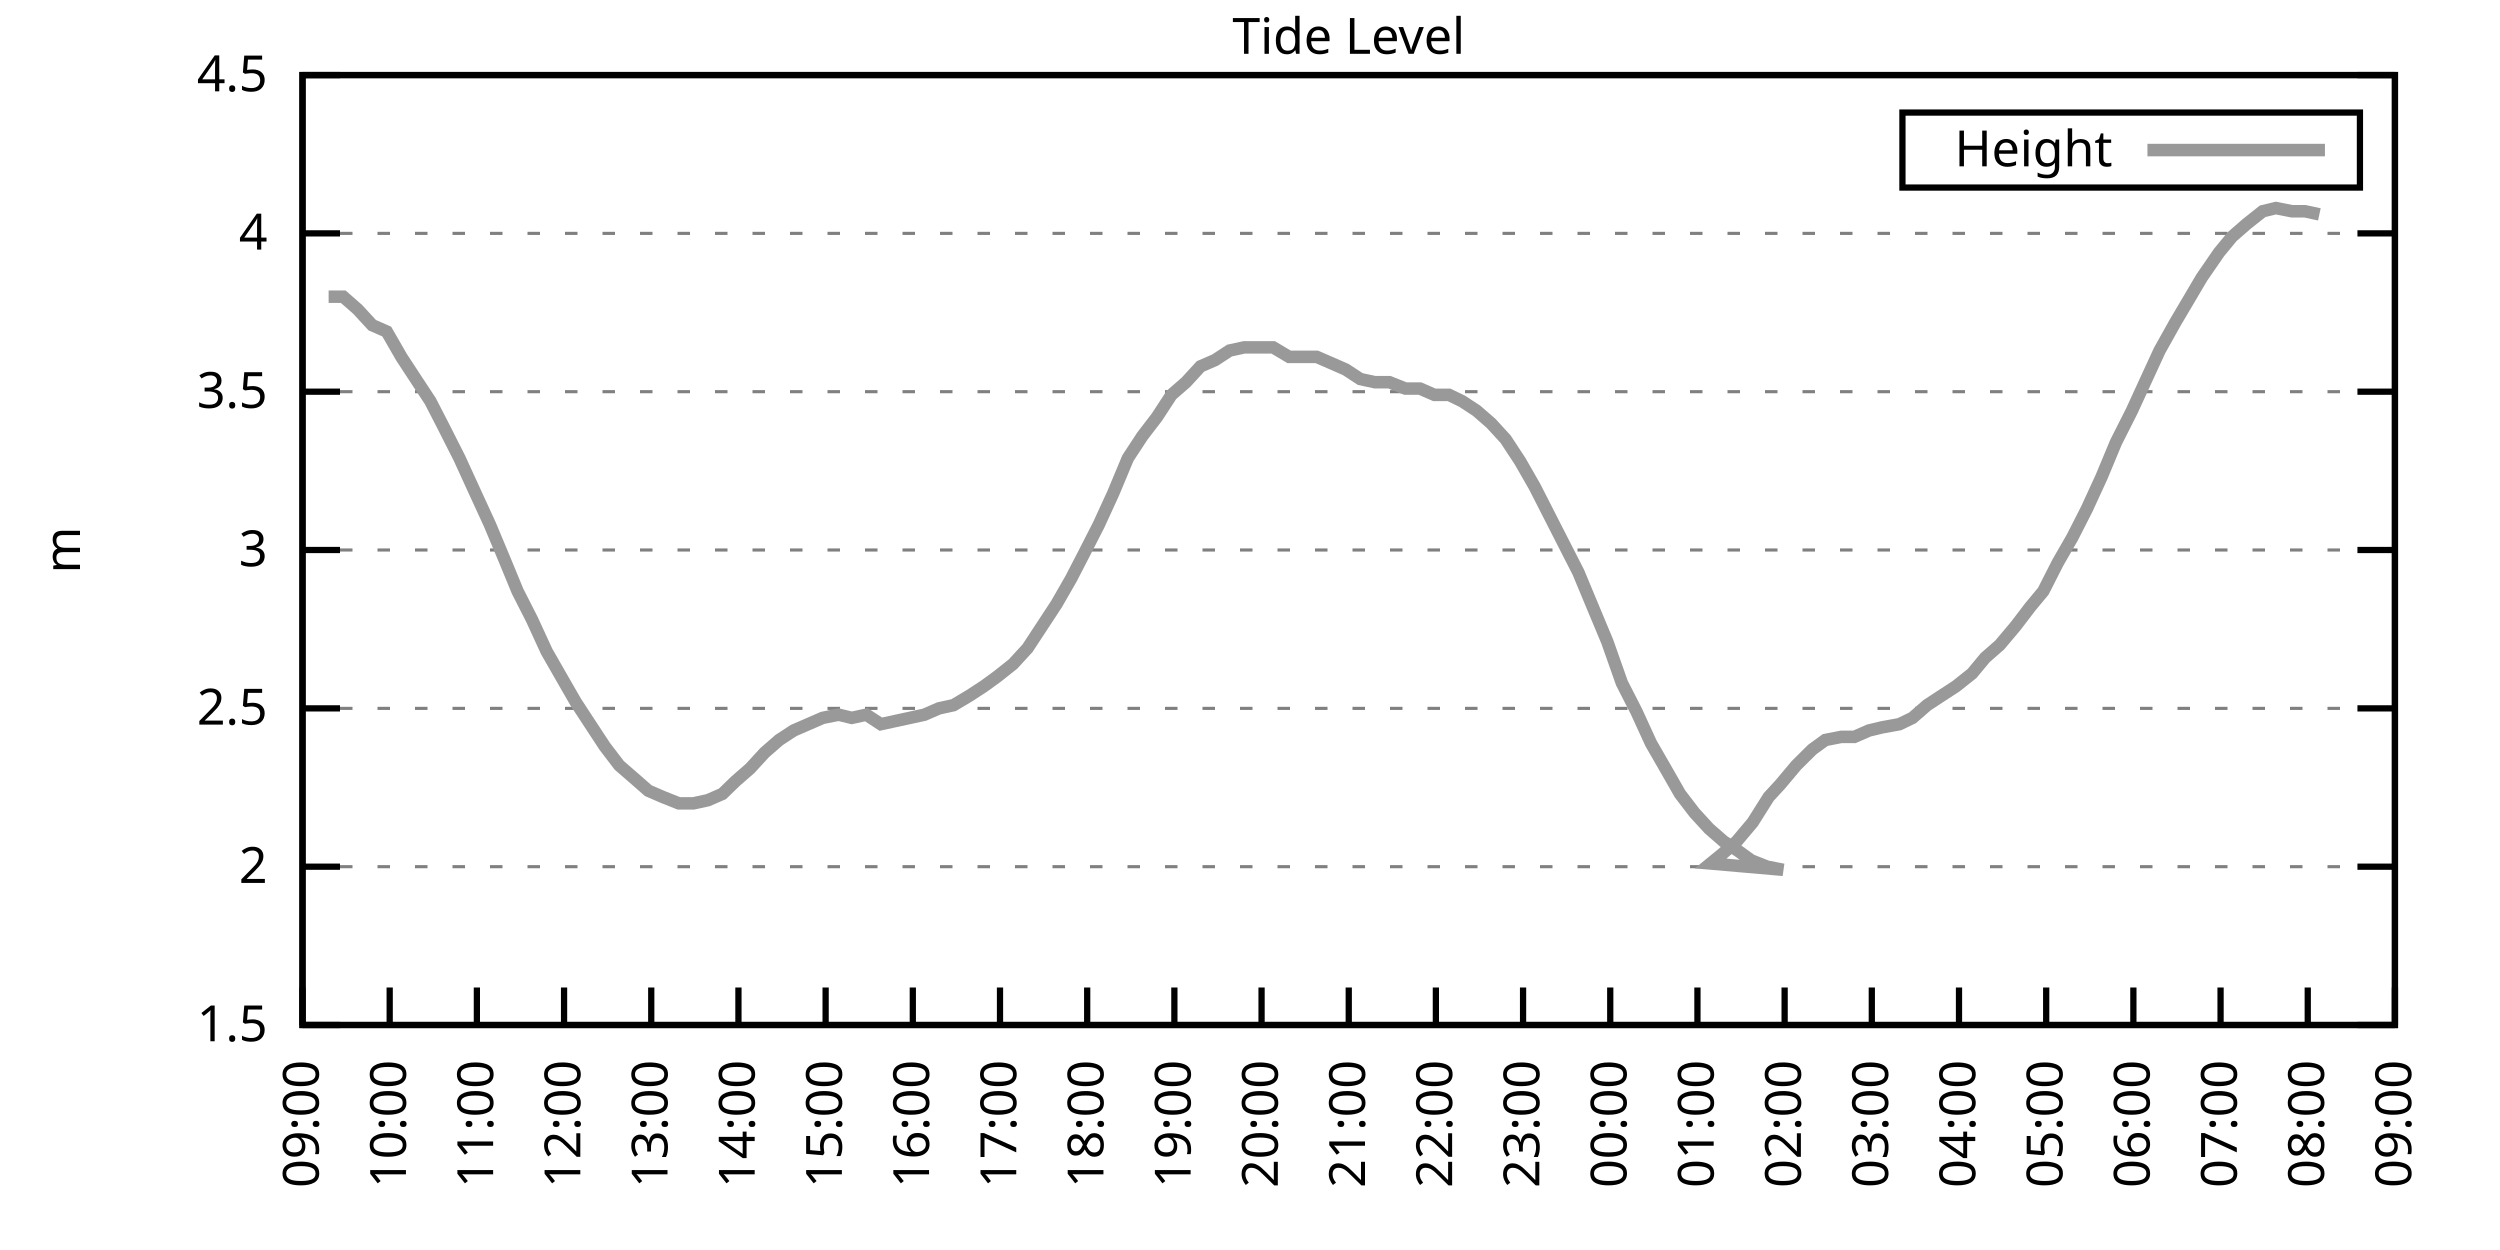
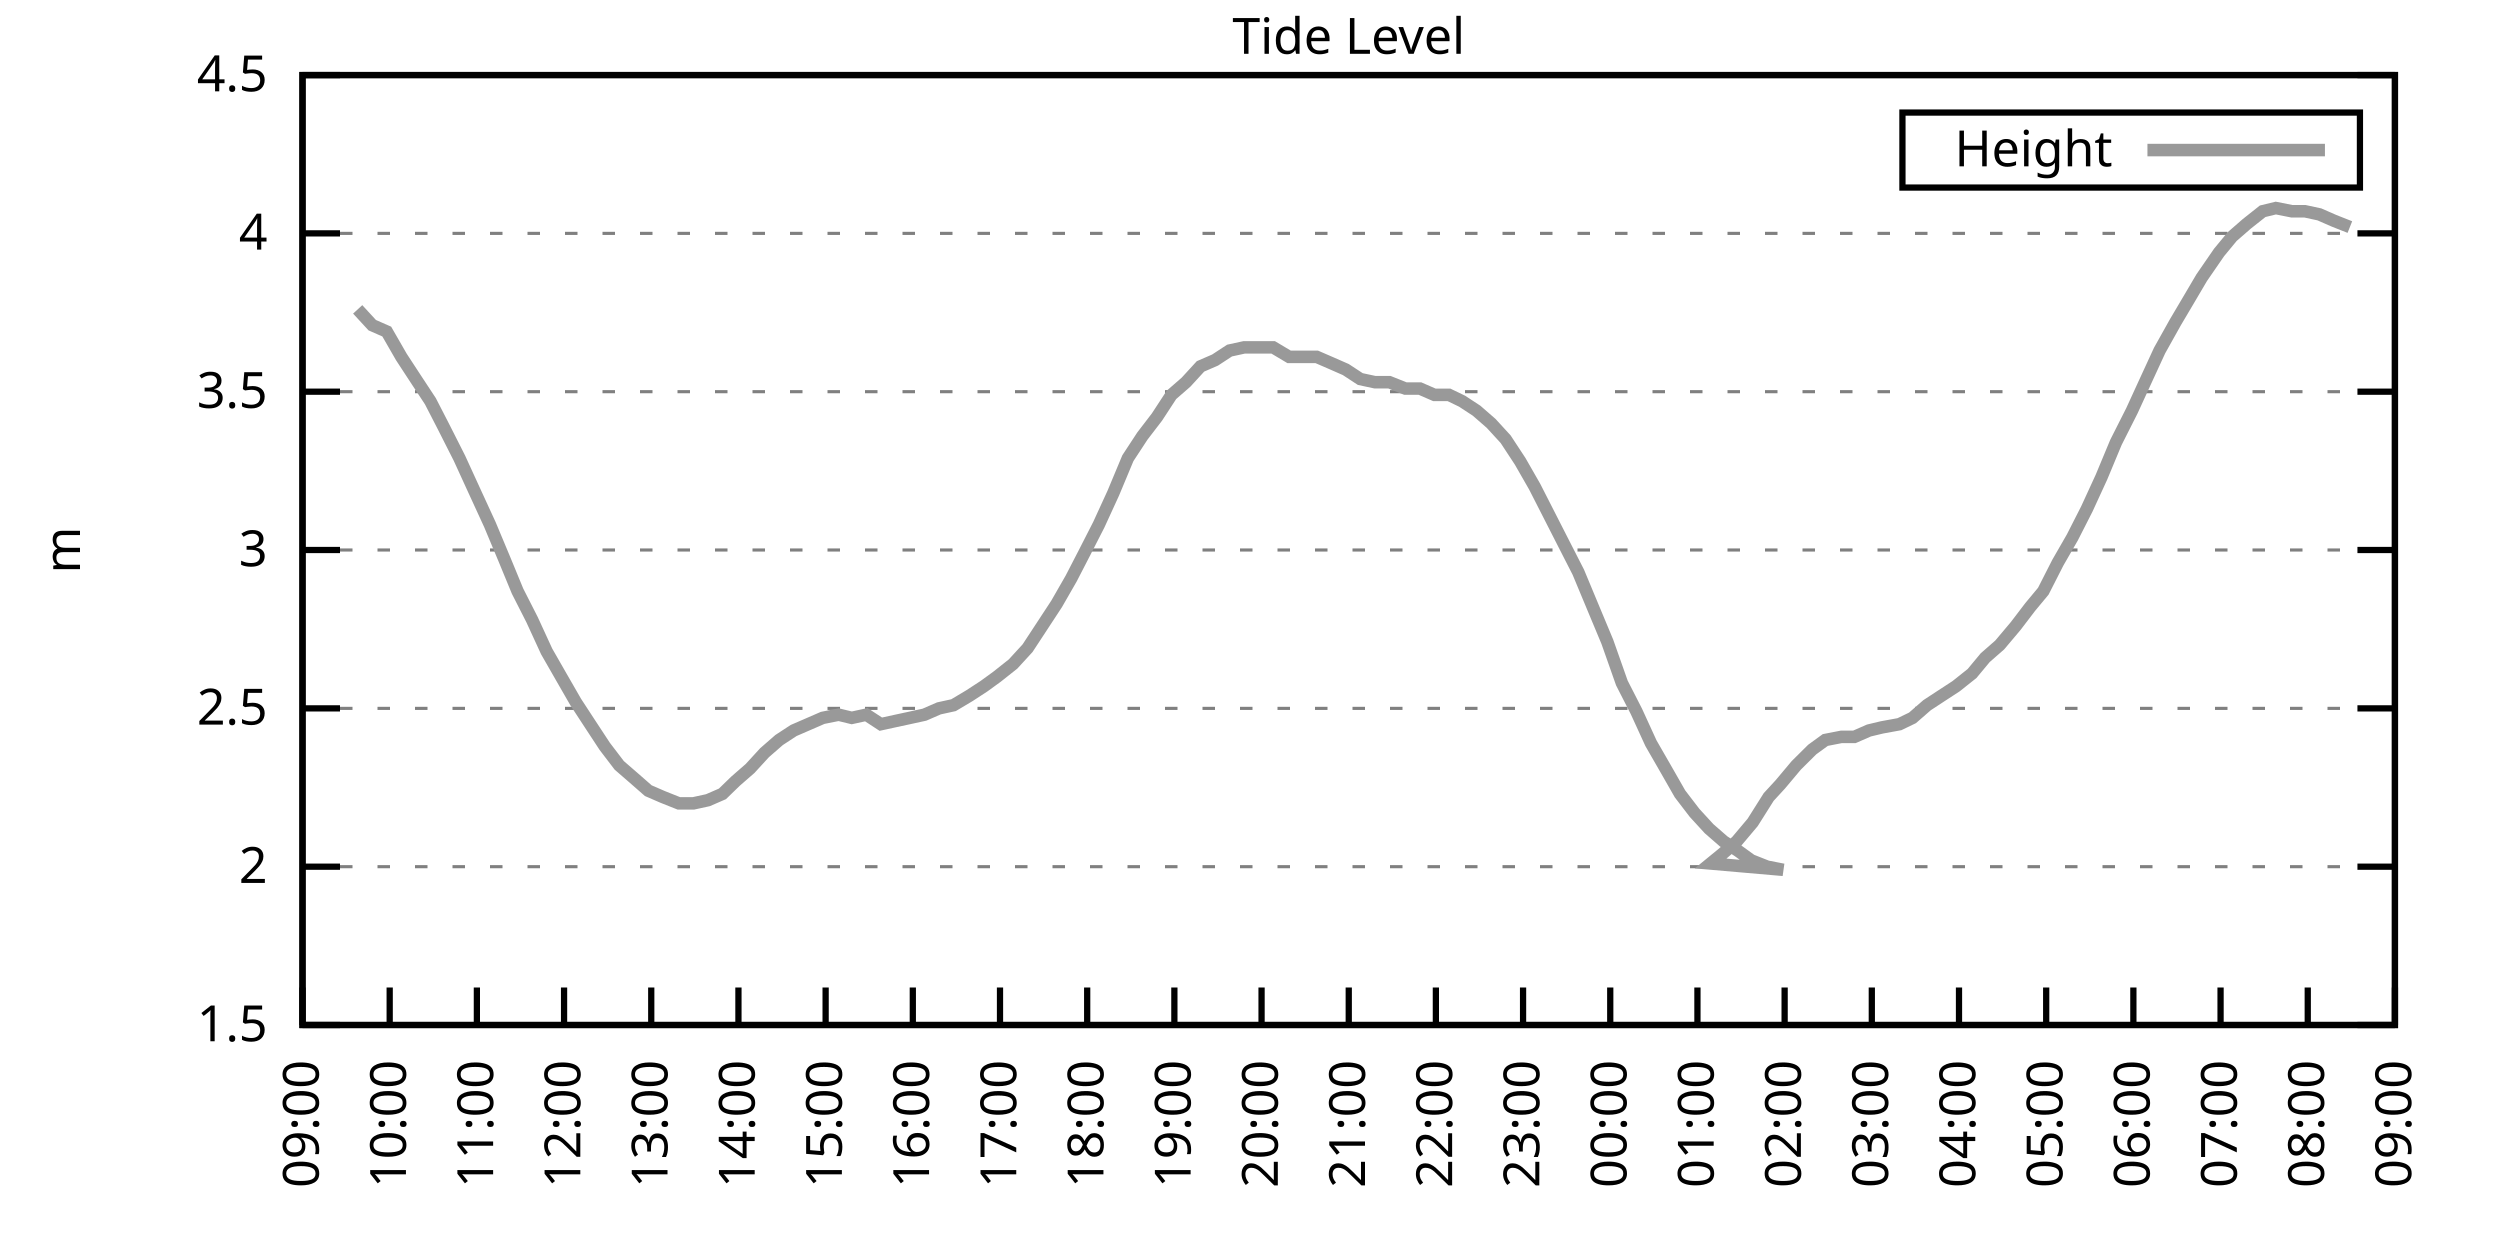
<svg xmlns="http://www.w3.org/2000/svg" xmlns:xlink="http://www.w3.org/1999/xlink" width="400" height="200" viewBox="0 0 400 200">
  <g id="gnuplot_canvas">
    <rect x="0" y="0" width="400" height="200" fill="none" />
    <defs>
      <circle id="gpDot" r="0.5" stroke-width="0.5" stroke="currentColor" />
      <path id="gpPt0" stroke-width="0.333" stroke="currentColor" d="M-1,0 h2 M0,-1 v2" />
      <path id="gpPt1" stroke-width="0.333" stroke="currentColor" d="M-1,-1 L1,1 M1,-1 L-1,1" />
      <path id="gpPt2" stroke-width="0.333" stroke="currentColor" d="M-1,0 L1,0 M0,-1 L0,1 M-1,-1 L1,1 M-1,1 L1,-1" />
      <rect id="gpPt3" stroke-width="0.333" stroke="currentColor" x="-1" y="-1" width="2" height="2" />
      <rect id="gpPt4" stroke-width="0.333" stroke="currentColor" fill="currentColor" x="-1" y="-1" width="2" height="2" />
      <circle id="gpPt5" stroke-width="0.333" stroke="currentColor" cx="0" cy="0" r="1" />
      <use xlink:href="#gpPt5" id="gpPt6" fill="currentColor" stroke="none" />
      <path id="gpPt7" stroke-width="0.333" stroke="currentColor" d="M0,-1.33 L-1.33,0.67 L1.33,0.67 z" />
      <use xlink:href="#gpPt7" id="gpPt8" fill="currentColor" stroke="none" />
      <use xlink:href="#gpPt7" id="gpPt9" stroke="currentColor" transform="rotate(180)" />
      <use xlink:href="#gpPt9" id="gpPt10" fill="currentColor" stroke="none" />
      <use xlink:href="#gpPt3" id="gpPt11" stroke="currentColor" transform="rotate(45)" />
      <use xlink:href="#gpPt11" id="gpPt12" fill="currentColor" stroke="none" />
      <path id="gpPt13" stroke-width="0.333" stroke="currentColor" d="M0,1.330 L1.265,0.411 L0.782,-1.067 L-0.782,-1.076 L-1.265,0.411 z" />
      <use xlink:href="#gpPt13" id="gpPt14" fill="currentColor" stroke="none" />
      <filter id="textbox" filterUnits="objectBoundingBox" x="0" y="0" height="1" width="1">
        <feFlood flood-color="white" flood-opacity="1" result="bgnd" />
        <feComposite in="SourceGraphic" in2="bgnd" operator="atop" />
      </filter>
      <filter id="greybox" filterUnits="objectBoundingBox" x="0" y="0" height="1" width="1">
        <feFlood flood-color="lightgrey" flood-opacity="1" result="grey" />
        <feComposite in="SourceGraphic" in2="grey" operator="atop" />
      </filter>
    </defs>
    <g fill="none" color="white" stroke="currentColor" stroke-width="1.00" stroke-linecap="butt" stroke-linejoin="miter">
</g>
    <g fill="none" color="black" stroke="currentColor" stroke-width="1.00" stroke-linecap="butt" stroke-linejoin="miter">
      <g stroke="none" shape-rendering="crispEdges">
        <polygon fill="rgb(255, 255, 255)" points="48.40,164.00 383.18,164.00 383.18,12.02 48.40,12.02 " />
      </g>
    </g>
    <g fill="none" color="black" stroke="currentColor" stroke-width="1.00" stroke-linecap="butt" stroke-linejoin="miter">
</g>
    <g fill="none" color="black" stroke="black" stroke-width="0.50" stroke-linecap="butt" stroke-linejoin="miter">
</g>
    <g fill="none" color="gray" stroke="currentColor" stroke-width="0.50" stroke-linecap="butt" stroke-linejoin="miter">
      <path stroke="gray" stroke-dasharray="2,4" class="gridline" d="M48.40,164.00 L383.19,164.00  " />
    </g>
    <g fill="none" color="gray" stroke="gray" stroke-width="1.00" stroke-linecap="butt" stroke-linejoin="miter">
</g>
    <g fill="none" color="black" stroke="currentColor" stroke-width="1.00" stroke-linecap="butt" stroke-linejoin="miter">
      <path stroke="black" d="M48.40,164.00 L54.40,164.00 M383.19,164.00 L377.19,164.00  " />
      <g transform="translate(42.80,166.60)" stroke="none" fill="black" font-family="Sans" font-size="8.00" text-anchor="end">
        <text>
          <tspan font-family="Sans"> 1.5</tspan>
        </text>
      </g>
    </g>
    <g fill="none" color="black" stroke="currentColor" stroke-width="1.00" stroke-linecap="butt" stroke-linejoin="miter">
</g>
    <g fill="none" color="black" stroke="black" stroke-width="0.50" stroke-linecap="butt" stroke-linejoin="miter">
</g>
    <g fill="none" color="gray" stroke="currentColor" stroke-width="0.50" stroke-linecap="butt" stroke-linejoin="miter">
      <path stroke="gray" stroke-dasharray="2,4" class="gridline" d="M48.40,138.67 L383.19,138.67  " />
    </g>
    <g fill="none" color="gray" stroke="gray" stroke-width="1.00" stroke-linecap="butt" stroke-linejoin="miter">
</g>
    <g fill="none" color="black" stroke="currentColor" stroke-width="1.00" stroke-linecap="butt" stroke-linejoin="miter">
      <path stroke="black" d="M48.40,138.67 L54.40,138.67 M383.19,138.67 L377.19,138.67  " />
      <g transform="translate(42.80,141.27)" stroke="none" fill="black" font-family="Sans" font-size="8.00" text-anchor="end">
        <text>
          <tspan font-family="Sans"> 2</tspan>
        </text>
      </g>
    </g>
    <g fill="none" color="black" stroke="currentColor" stroke-width="1.00" stroke-linecap="butt" stroke-linejoin="miter">
</g>
    <g fill="none" color="black" stroke="black" stroke-width="0.50" stroke-linecap="butt" stroke-linejoin="miter">
</g>
    <g fill="none" color="gray" stroke="currentColor" stroke-width="0.50" stroke-linecap="butt" stroke-linejoin="miter">
      <path stroke="gray" stroke-dasharray="2,4" class="gridline" d="M48.40,113.34 L383.19,113.34  " />
    </g>
    <g fill="none" color="gray" stroke="gray" stroke-width="1.00" stroke-linecap="butt" stroke-linejoin="miter">
</g>
    <g fill="none" color="black" stroke="currentColor" stroke-width="1.00" stroke-linecap="butt" stroke-linejoin="miter">
      <path stroke="black" d="M48.40,113.34 L54.40,113.34 M383.19,113.34 L377.19,113.34  " />
      <g transform="translate(42.80,115.94)" stroke="none" fill="black" font-family="Sans" font-size="8.00" text-anchor="end">
        <text>
          <tspan font-family="Sans"> 2.5</tspan>
        </text>
      </g>
    </g>
    <g fill="none" color="black" stroke="currentColor" stroke-width="1.00" stroke-linecap="butt" stroke-linejoin="miter">
</g>
    <g fill="none" color="black" stroke="black" stroke-width="0.50" stroke-linecap="butt" stroke-linejoin="miter">
</g>
    <g fill="none" color="gray" stroke="currentColor" stroke-width="0.50" stroke-linecap="butt" stroke-linejoin="miter">
      <path stroke="gray" stroke-dasharray="2,4" class="gridline" d="M48.40,88.00 L383.19,88.00  " />
    </g>
    <g fill="none" color="gray" stroke="gray" stroke-width="1.00" stroke-linecap="butt" stroke-linejoin="miter">
</g>
    <g fill="none" color="black" stroke="currentColor" stroke-width="1.00" stroke-linecap="butt" stroke-linejoin="miter">
      <path stroke="black" d="M48.40,88.00 L54.40,88.00 M383.19,88.00 L377.19,88.00  " />
      <g transform="translate(42.80,90.60)" stroke="none" fill="black" font-family="Sans" font-size="8.00" text-anchor="end">
        <text>
          <tspan font-family="Sans"> 3</tspan>
        </text>
      </g>
    </g>
    <g fill="none" color="black" stroke="currentColor" stroke-width="1.00" stroke-linecap="butt" stroke-linejoin="miter">
</g>
    <g fill="none" color="black" stroke="black" stroke-width="0.50" stroke-linecap="butt" stroke-linejoin="miter">
</g>
    <g fill="none" color="gray" stroke="currentColor" stroke-width="0.50" stroke-linecap="butt" stroke-linejoin="miter">
      <path stroke="gray" stroke-dasharray="2,4" class="gridline" d="M48.40,62.67 L383.19,62.67  " />
    </g>
    <g fill="none" color="gray" stroke="gray" stroke-width="1.00" stroke-linecap="butt" stroke-linejoin="miter">
</g>
    <g fill="none" color="black" stroke="currentColor" stroke-width="1.00" stroke-linecap="butt" stroke-linejoin="miter">
      <path stroke="black" d="M48.40,62.67 L54.40,62.67 M383.19,62.67 L377.19,62.67  " />
      <g transform="translate(42.80,65.27)" stroke="none" fill="black" font-family="Sans" font-size="8.00" text-anchor="end">
        <text>
          <tspan font-family="Sans"> 3.5</tspan>
        </text>
      </g>
    </g>
    <g fill="none" color="black" stroke="currentColor" stroke-width="1.00" stroke-linecap="butt" stroke-linejoin="miter">
</g>
    <g fill="none" color="black" stroke="black" stroke-width="0.50" stroke-linecap="butt" stroke-linejoin="miter">
</g>
    <g fill="none" color="gray" stroke="currentColor" stroke-width="0.50" stroke-linecap="butt" stroke-linejoin="miter">
      <path stroke="gray" stroke-dasharray="2,4" class="gridline" d="M48.40,37.34 L383.19,37.34  " />
    </g>
    <g fill="none" color="gray" stroke="gray" stroke-width="1.00" stroke-linecap="butt" stroke-linejoin="miter">
</g>
    <g fill="none" color="black" stroke="currentColor" stroke-width="1.00" stroke-linecap="butt" stroke-linejoin="miter">
      <path stroke="black" d="M48.40,37.34 L54.40,37.34 M383.19,37.34 L377.19,37.34  " />
      <g transform="translate(42.80,39.94)" stroke="none" fill="black" font-family="Sans" font-size="8.00" text-anchor="end">
        <text>
          <tspan font-family="Sans"> 4</tspan>
        </text>
      </g>
    </g>
    <g fill="none" color="black" stroke="currentColor" stroke-width="1.00" stroke-linecap="butt" stroke-linejoin="miter">
</g>
    <g fill="none" color="black" stroke="black" stroke-width="0.50" stroke-linecap="butt" stroke-linejoin="miter">
</g>
    <g fill="none" color="gray" stroke="currentColor" stroke-width="0.50" stroke-linecap="butt" stroke-linejoin="miter">
      <path stroke="gray" stroke-dasharray="2,4" class="gridline" d="M48.40,12.01 L383.19,12.01  " />
    </g>
    <g fill="none" color="gray" stroke="gray" stroke-width="1.00" stroke-linecap="butt" stroke-linejoin="miter">
</g>
    <g fill="none" color="black" stroke="currentColor" stroke-width="1.00" stroke-linecap="butt" stroke-linejoin="miter">
      <path stroke="black" d="M48.40,12.01 L54.40,12.01 M383.19,12.01 L377.19,12.01  " />
      <g transform="translate(42.80,14.61)" stroke="none" fill="black" font-family="Sans" font-size="8.00" text-anchor="end">
        <text>
          <tspan font-family="Sans"> 4.5</tspan>
        </text>
      </g>
    </g>
    <g fill="none" color="black" stroke="currentColor" stroke-width="1.00" stroke-linecap="butt" stroke-linejoin="miter">
      <path stroke="black" d="M48.40,164.00 L48.40,158.00  " />
      <g transform="translate(51.00,169.60) rotate(270.00)" stroke="none" fill="black" font-family="Sans" font-size="8.00" text-anchor="end">
        <text>
          <tspan font-family="Sans">09:00</tspan>
        </text>
      </g>
    </g>
    <g fill="none" color="black" stroke="currentColor" stroke-width="1.00" stroke-linecap="butt" stroke-linejoin="miter">
      <path stroke="black" d="M62.35,164.00 L62.35,158.00  " />
      <g transform="translate(64.95,169.60) rotate(270.00)" stroke="none" fill="black" font-family="Sans" font-size="8.00" text-anchor="end">
        <text>
          <tspan font-family="Sans">10:00</tspan>
        </text>
      </g>
    </g>
    <g fill="none" color="black" stroke="currentColor" stroke-width="1.00" stroke-linecap="butt" stroke-linejoin="miter">
      <path stroke="black" d="M76.30,164.00 L76.30,158.00  " />
      <g transform="translate(78.90,169.60) rotate(270.00)" stroke="none" fill="black" font-family="Sans" font-size="8.00" text-anchor="end">
        <text>
          <tspan font-family="Sans">11:00</tspan>
        </text>
      </g>
    </g>
    <g fill="none" color="black" stroke="currentColor" stroke-width="1.00" stroke-linecap="butt" stroke-linejoin="miter">
      <path stroke="black" d="M90.25,164.00 L90.25,158.00  " />
      <g transform="translate(92.85,169.60) rotate(270.00)" stroke="none" fill="black" font-family="Sans" font-size="8.00" text-anchor="end">
        <text>
          <tspan font-family="Sans">12:00</tspan>
        </text>
      </g>
    </g>
    <g fill="none" color="black" stroke="currentColor" stroke-width="1.00" stroke-linecap="butt" stroke-linejoin="miter">
      <path stroke="black" d="M104.20,164.00 L104.20,158.00  " />
      <g transform="translate(106.80,169.60) rotate(270.00)" stroke="none" fill="black" font-family="Sans" font-size="8.00" text-anchor="end">
        <text>
          <tspan font-family="Sans">13:00</tspan>
        </text>
      </g>
    </g>
    <g fill="none" color="black" stroke="currentColor" stroke-width="1.00" stroke-linecap="butt" stroke-linejoin="miter">
      <path stroke="black" d="M118.15,164.00 L118.15,158.00  " />
      <g transform="translate(120.75,169.60) rotate(270.00)" stroke="none" fill="black" font-family="Sans" font-size="8.00" text-anchor="end">
        <text>
          <tspan font-family="Sans">14:00</tspan>
        </text>
      </g>
    </g>
    <g fill="none" color="black" stroke="currentColor" stroke-width="1.00" stroke-linecap="butt" stroke-linejoin="miter">
      <path stroke="black" d="M132.10,164.00 L132.10,158.00  " />
      <g transform="translate(134.70,169.60) rotate(270.00)" stroke="none" fill="black" font-family="Sans" font-size="8.00" text-anchor="end">
        <text>
          <tspan font-family="Sans">15:00</tspan>
        </text>
      </g>
    </g>
    <g fill="none" color="black" stroke="currentColor" stroke-width="1.00" stroke-linecap="butt" stroke-linejoin="miter">
      <path stroke="black" d="M146.05,164.00 L146.05,158.00  " />
      <g transform="translate(148.65,169.60) rotate(270.00)" stroke="none" fill="black" font-family="Sans" font-size="8.00" text-anchor="end">
        <text>
          <tspan font-family="Sans">16:00</tspan>
        </text>
      </g>
    </g>
    <g fill="none" color="black" stroke="currentColor" stroke-width="1.00" stroke-linecap="butt" stroke-linejoin="miter">
      <path stroke="black" d="M160.00,164.00 L160.00,158.00  " />
      <g transform="translate(162.60,169.60) rotate(270.00)" stroke="none" fill="black" font-family="Sans" font-size="8.00" text-anchor="end">
        <text>
          <tspan font-family="Sans">17:00</tspan>
        </text>
      </g>
    </g>
    <g fill="none" color="black" stroke="currentColor" stroke-width="1.00" stroke-linecap="butt" stroke-linejoin="miter">
      <path stroke="black" d="M173.95,164.00 L173.95,158.00  " />
      <g transform="translate(176.55,169.60) rotate(270.00)" stroke="none" fill="black" font-family="Sans" font-size="8.00" text-anchor="end">
        <text>
          <tspan font-family="Sans">18:00</tspan>
        </text>
      </g>
    </g>
    <g fill="none" color="black" stroke="currentColor" stroke-width="1.00" stroke-linecap="butt" stroke-linejoin="miter">
      <path stroke="black" d="M187.90,164.00 L187.90,158.00  " />
      <g transform="translate(190.50,169.60) rotate(270.00)" stroke="none" fill="black" font-family="Sans" font-size="8.00" text-anchor="end">
        <text>
          <tspan font-family="Sans">19:00</tspan>
        </text>
      </g>
    </g>
    <g fill="none" color="black" stroke="currentColor" stroke-width="1.00" stroke-linecap="butt" stroke-linejoin="miter">
      <path stroke="black" d="M201.85,164.00 L201.85,158.00  " />
      <g transform="translate(204.45,169.60) rotate(270.00)" stroke="none" fill="black" font-family="Sans" font-size="8.00" text-anchor="end">
        <text>
          <tspan font-family="Sans">20:00</tspan>
        </text>
      </g>
    </g>
    <g fill="none" color="black" stroke="currentColor" stroke-width="1.00" stroke-linecap="butt" stroke-linejoin="miter">
      <path stroke="black" d="M215.80,164.00 L215.80,158.00  " />
      <g transform="translate(218.40,169.60) rotate(270.00)" stroke="none" fill="black" font-family="Sans" font-size="8.00" text-anchor="end">
        <text>
          <tspan font-family="Sans">21:00</tspan>
        </text>
      </g>
    </g>
    <g fill="none" color="black" stroke="currentColor" stroke-width="1.00" stroke-linecap="butt" stroke-linejoin="miter">
      <path stroke="black" d="M229.74,164.00 L229.74,158.00  " />
      <g transform="translate(232.34,169.60) rotate(270.00)" stroke="none" fill="black" font-family="Sans" font-size="8.00" text-anchor="end">
        <text>
          <tspan font-family="Sans">22:00</tspan>
        </text>
      </g>
    </g>
    <g fill="none" color="black" stroke="currentColor" stroke-width="1.00" stroke-linecap="butt" stroke-linejoin="miter">
      <path stroke="black" d="M243.69,164.00 L243.69,158.00  " />
      <g transform="translate(246.29,169.60) rotate(270.00)" stroke="none" fill="black" font-family="Sans" font-size="8.00" text-anchor="end">
        <text>
          <tspan font-family="Sans">23:00</tspan>
        </text>
      </g>
    </g>
    <g fill="none" color="black" stroke="currentColor" stroke-width="1.00" stroke-linecap="butt" stroke-linejoin="miter">
      <path stroke="black" d="M257.64,164.00 L257.64,158.00  " />
      <g transform="translate(260.24,169.60) rotate(270.00)" stroke="none" fill="black" font-family="Sans" font-size="8.00" text-anchor="end">
        <text>
          <tspan font-family="Sans">00:00</tspan>
        </text>
      </g>
    </g>
    <g fill="none" color="black" stroke="currentColor" stroke-width="1.00" stroke-linecap="butt" stroke-linejoin="miter">
      <path stroke="black" d="M271.59,164.00 L271.59,158.00  " />
      <g transform="translate(274.19,169.60) rotate(270.00)" stroke="none" fill="black" font-family="Sans" font-size="8.00" text-anchor="end">
        <text>
          <tspan font-family="Sans">01:00</tspan>
        </text>
      </g>
    </g>
    <g fill="none" color="black" stroke="currentColor" stroke-width="1.00" stroke-linecap="butt" stroke-linejoin="miter">
      <path stroke="black" d="M285.54,164.00 L285.54,158.00  " />
      <g transform="translate(288.14,169.60) rotate(270.00)" stroke="none" fill="black" font-family="Sans" font-size="8.00" text-anchor="end">
        <text>
          <tspan font-family="Sans">02:00</tspan>
        </text>
      </g>
    </g>
    <g fill="none" color="black" stroke="currentColor" stroke-width="1.00" stroke-linecap="butt" stroke-linejoin="miter">
      <path stroke="black" d="M299.49,164.00 L299.49,158.00  " />
      <g transform="translate(302.09,169.60) rotate(270.00)" stroke="none" fill="black" font-family="Sans" font-size="8.00" text-anchor="end">
        <text>
          <tspan font-family="Sans">03:00</tspan>
        </text>
      </g>
    </g>
    <g fill="none" color="black" stroke="currentColor" stroke-width="1.00" stroke-linecap="butt" stroke-linejoin="miter">
      <path stroke="black" d="M313.44,164.00 L313.44,158.00  " />
      <g transform="translate(316.04,169.60) rotate(270.00)" stroke="none" fill="black" font-family="Sans" font-size="8.00" text-anchor="end">
        <text>
          <tspan font-family="Sans">04:00</tspan>
        </text>
      </g>
    </g>
    <g fill="none" color="black" stroke="currentColor" stroke-width="1.00" stroke-linecap="butt" stroke-linejoin="miter">
      <path stroke="black" d="M327.39,164.00 L327.39,158.00  " />
      <g transform="translate(329.99,169.60) rotate(270.00)" stroke="none" fill="black" font-family="Sans" font-size="8.00" text-anchor="end">
        <text>
          <tspan font-family="Sans">05:00</tspan>
        </text>
      </g>
    </g>
    <g fill="none" color="black" stroke="currentColor" stroke-width="1.00" stroke-linecap="butt" stroke-linejoin="miter">
      <path stroke="black" d="M341.34,164.00 L341.34,158.00  " />
      <g transform="translate(343.94,169.60) rotate(270.00)" stroke="none" fill="black" font-family="Sans" font-size="8.00" text-anchor="end">
        <text>
          <tspan font-family="Sans">06:00</tspan>
        </text>
      </g>
    </g>
    <g fill="none" color="black" stroke="currentColor" stroke-width="1.00" stroke-linecap="butt" stroke-linejoin="miter">
      <path stroke="black" d="M355.29,164.00 L355.29,158.00  " />
      <g transform="translate(357.89,169.60) rotate(270.00)" stroke="none" fill="black" font-family="Sans" font-size="8.00" text-anchor="end">
        <text>
          <tspan font-family="Sans">07:00</tspan>
        </text>
      </g>
    </g>
    <g fill="none" color="black" stroke="currentColor" stroke-width="1.00" stroke-linecap="butt" stroke-linejoin="miter">
      <path stroke="black" d="M369.24,164.00 L369.24,158.00  " />
      <g transform="translate(371.84,169.60) rotate(270.00)" stroke="none" fill="black" font-family="Sans" font-size="8.00" text-anchor="end">
        <text>
          <tspan font-family="Sans">08:00</tspan>
        </text>
      </g>
    </g>
    <g fill="none" color="black" stroke="currentColor" stroke-width="1.00" stroke-linecap="butt" stroke-linejoin="miter">
      <path stroke="black" d="M383.19,164.00 L383.19,158.00  " />
      <g transform="translate(385.79,169.60) rotate(270.00)" stroke="none" fill="black" font-family="Sans" font-size="8.00" text-anchor="end">
        <text>
          <tspan font-family="Sans">09:00</tspan>
        </text>
      </g>
    </g>
    <g fill="none" color="black" stroke="currentColor" stroke-width="1.00" stroke-linecap="butt" stroke-linejoin="miter">
</g>
    <g fill="none" color="black" stroke="currentColor" stroke-width="1.00" stroke-linecap="butt" stroke-linejoin="miter">
      <path stroke="black" d="M48.40,12.01 L48.40,164.00 L383.19,164.00 L383.19,12.01 L48.40,12.01 Z  " />
    </g>
    <g fill="none" color="black" stroke="currentColor" stroke-width="1.00" stroke-linecap="butt" stroke-linejoin="miter">
</g>
    <g fill="none" color="black" stroke="currentColor" stroke-width="1.00" stroke-linecap="butt" stroke-linejoin="miter">
      <path stroke="black" d="M304.39,30.01 L304.39,18.01 L377.59,18.01 L377.59,30.01 L304.39,30.01 Z  " />
    </g>
    <g id="Tide_level_plot_1">
      <g fill="none" color="white" stroke="black" stroke-width="2.00" stroke-linecap="butt" stroke-linejoin="miter">
</g>
      <g fill="none" color="black" stroke="currentColor" stroke-width="2.00" stroke-linecap="butt" stroke-linejoin="miter">
        <g transform="translate(337.99,26.61)" stroke="none" fill="black" font-family="Sans" font-size="8.00" text-anchor="end">
          <text>
            <tspan font-family="Sans">Height</tspan>
          </text>
        </g>
      </g>
      <g fill="none" color="black" stroke="currentColor" stroke-width="2.00" stroke-linecap="butt" stroke-linejoin="miter">
-         <path stroke="rgb(153, 153, 153)" d="M343.59,24.01 L371.99,24.01 M52.58,47.47 L54.91,47.47 L57.23,49.50 L59.56,52.03 L61.88,53.05 L64.21,57.10   L66.53,60.65 L68.86,64.19 L70.95,68.25 L73.51,73.31 L75.83,78.38 L78.39,83.95 L80.72,89.52 L82.81,94.59   L85.13,99.15 L87.46,104.22 L89.78,108.27 L92.11,112.32 L94.43,115.87 L96.76,119.42 L99.08,122.46 L101.41,124.48   L103.73,126.51 L106.06,127.52 L108.62,128.54 L110.94,128.54 L113.27,128.03 L115.59,127.02 L117.68,124.99 L120.01,122.96   L122.33,120.43 L124.66,118.40 L126.98,116.88 L129.31,115.87 L131.63,114.86 L134.19,114.35 L136.28,114.86 L138.61,114.35   L140.93,115.87 L143.26,115.36 L145.58,114.86 L147.91,114.35 L150.23,113.34 L152.56,112.83 L155.11,111.31 L157.44,109.79   L159.53,108.27 L162.09,106.24 L164.41,103.71 L166.74,100.16 L169.06,96.62 L171.39,92.56 L173.48,88.51 L175.81,83.95   L178.13,78.89 L180.46,73.31 L182.78,69.77 L185.11,66.73 L187.43,63.18 L189.76,61.15 L192.08,58.62 L194.41,57.61   L196.73,56.09 L199.06,55.58 L201.38,55.58 L203.71,55.58 L206.26,57.10 L208.59,57.10 L210.68,57.10 L213.01,58.11   L215.33,59.13 L217.65,60.65 L219.98,61.15 L222.30,61.15 L224.86,62.17 L227.19,62.17 L229.51,63.18 L231.84,63.18   L233.93,64.19 L236.25,65.71 L238.58,67.74 L240.90,70.27 L243.23,73.82 L245.55,77.87 L250.20,86.99 L252.53,91.55   L254.85,97.12 L257.18,102.70 L259.50,109.28 L261.83,113.84 L264.15,118.91 L266.48,122.96 L268.80,127.02 L271.13,130.06   L273.45,132.59 L275.78,134.62 L278.10,136.14 L280.20,137.66 L282.75,138.67 L285.31,139.17 L273.69,138.16 L275.55,136.64   L277.87,134.62 L280.43,131.58 L282.99,127.52 L284.85,125.50 L287.40,122.46 L289.96,119.92 L292.05,118.40 L294.61,117.90   L296.70,117.90 L299.03,116.88 L301.12,116.38 L303.91,115.87 L306.00,114.86 L308.33,112.83 L310.65,111.31 L312.98,109.79   L315.53,107.76 L317.63,105.23 L319.95,103.20 L322.51,100.16 L324.83,97.12 L326.93,94.59 L329.25,90.03 L331.58,85.98   L333.90,81.42 L336.23,76.35 L338.55,70.78 L341.11,65.71 L343.20,61.15 L345.53,56.09 L348.08,51.53 L350.18,47.98   L352.27,44.43 L355.06,40.38 L357.15,37.85 L359.48,35.82 L362.03,33.80 L364.13,33.29 L366.68,33.80 L368.78,33.80   L371.10,34.30  " />
+         <path stroke="rgb(153, 153, 153)" d="M343.59,24.01 L371.99,24.01 M57.23,49.50 L59.56,52.03 L61.88,53.05 L64.21,57.10 L66.53,60.65 L68.86,64.19   L70.95,68.25 L73.51,73.31 L75.83,78.38 L78.39,83.95 L80.72,89.52 L82.81,94.59 L85.13,99.15 L87.46,104.22   L89.78,108.27 L92.11,112.32 L94.43,115.87 L96.76,119.42 L99.08,122.46 L101.41,124.48 L103.73,126.51 L106.06,127.52   L108.62,128.54 L110.94,128.54 L113.27,128.03 L115.59,127.02 L117.68,124.99 L120.01,122.96 L122.33,120.43 L124.66,118.40   L126.98,116.88 L129.31,115.87 L131.63,114.86 L134.19,114.35 L136.28,114.86 L138.61,114.35 L140.93,115.87 L143.26,115.36   L145.58,114.86 L147.91,114.35 L150.23,113.34 L152.56,112.83 L155.11,111.31 L157.44,109.79 L159.53,108.27 L162.09,106.24   L164.41,103.71 L166.74,100.16 L169.06,96.62 L171.39,92.56 L173.48,88.51 L175.81,83.95 L178.13,78.89 L180.46,73.31   L182.78,69.77 L185.11,66.73 L187.43,63.18 L189.76,61.15 L192.08,58.62 L194.41,57.61 L196.73,56.09 L199.06,55.58   L201.38,55.58 L203.71,55.58 L206.26,57.10 L208.59,57.10 L210.68,57.10 L213.01,58.11 L215.33,59.13 L217.65,60.65   L219.98,61.15 L222.30,61.15 L224.86,62.17 L227.19,62.17 L229.51,63.18 L231.84,63.18 L233.93,64.19 L236.25,65.71   L238.58,67.74 L240.90,70.27 L243.23,73.82 L245.55,77.87 L250.20,86.99 L252.53,91.55 L254.85,97.12 L257.18,102.70   L259.50,109.28 L261.83,113.84 L264.15,118.91 L266.48,122.96 L268.80,127.02 L271.13,130.06 L273.45,132.59 L275.78,134.62   L278.10,136.14 L280.20,137.66 L282.75,138.67 L285.31,139.17 L273.69,138.16 L275.55,136.64 L277.87,134.62 L280.43,131.58   L282.99,127.52 L284.85,125.50 L287.40,122.46 L289.96,119.92 L292.05,118.40 L294.61,117.90 L296.70,117.90 L299.03,116.88   L301.12,116.38 L303.91,115.87 L306.00,114.86 L308.33,112.83 L310.65,111.31 L312.98,109.79 L315.53,107.76 L317.63,105.23   L319.95,103.20 L322.51,100.16 L324.83,97.12 L326.93,94.59 L329.25,90.03 L331.58,85.98 L333.90,81.42 L336.23,76.35   L338.55,70.78 L341.11,65.71 L343.20,61.15 L345.53,56.09 L348.08,51.53 L350.18,47.98 L352.27,44.43 L355.06,40.38   L357.15,37.85 L359.48,35.82 L362.03,33.80 L364.13,33.29 L366.68,33.80 L368.78,33.80 L371.10,34.30 L373.43,35.32   L375.98,36.33  " />
      </g>
    </g>
    <g fill="none" color="black" stroke="currentColor" stroke-width="2.00" stroke-linecap="butt" stroke-linejoin="miter">
</g>
    <g fill="none" color="black" stroke="black" stroke-width="1.00" stroke-linecap="butt" stroke-linejoin="miter">
</g>
    <g fill="none" color="black" stroke="currentColor" stroke-width="1.00" stroke-linecap="butt" stroke-linejoin="miter">
      <path stroke="black" d="M48.40,12.01 L48.40,164.00 L383.19,164.00 L383.19,12.01 L48.40,12.01 Z  " />
      <g transform="translate(12.80,88.01) rotate(270.00)" stroke="none" fill="black" font-family="Sans" font-size="8.00" text-anchor="middle">
        <text>
          <tspan font-family="Sans">m</tspan>
        </text>
      </g>
    </g>
    <g fill="none" color="black" stroke="currentColor" stroke-width="1.00" stroke-linecap="butt" stroke-linejoin="miter">
</g>
    <g fill="none" color="black" stroke="currentColor" stroke-width="1.00" stroke-linecap="butt" stroke-linejoin="miter">
      <g transform="translate(215.79,8.61)" stroke="none" fill="black" font-family="Sans" font-size="8.00" text-anchor="middle">
        <text>
          <tspan font-family="Sans">Tide Level</tspan>
        </text>
      </g>
    </g>
    <g fill="none" color="black" stroke="currentColor" stroke-width="1.00" stroke-linecap="butt" stroke-linejoin="miter">
</g>
  </g>
</svg>
